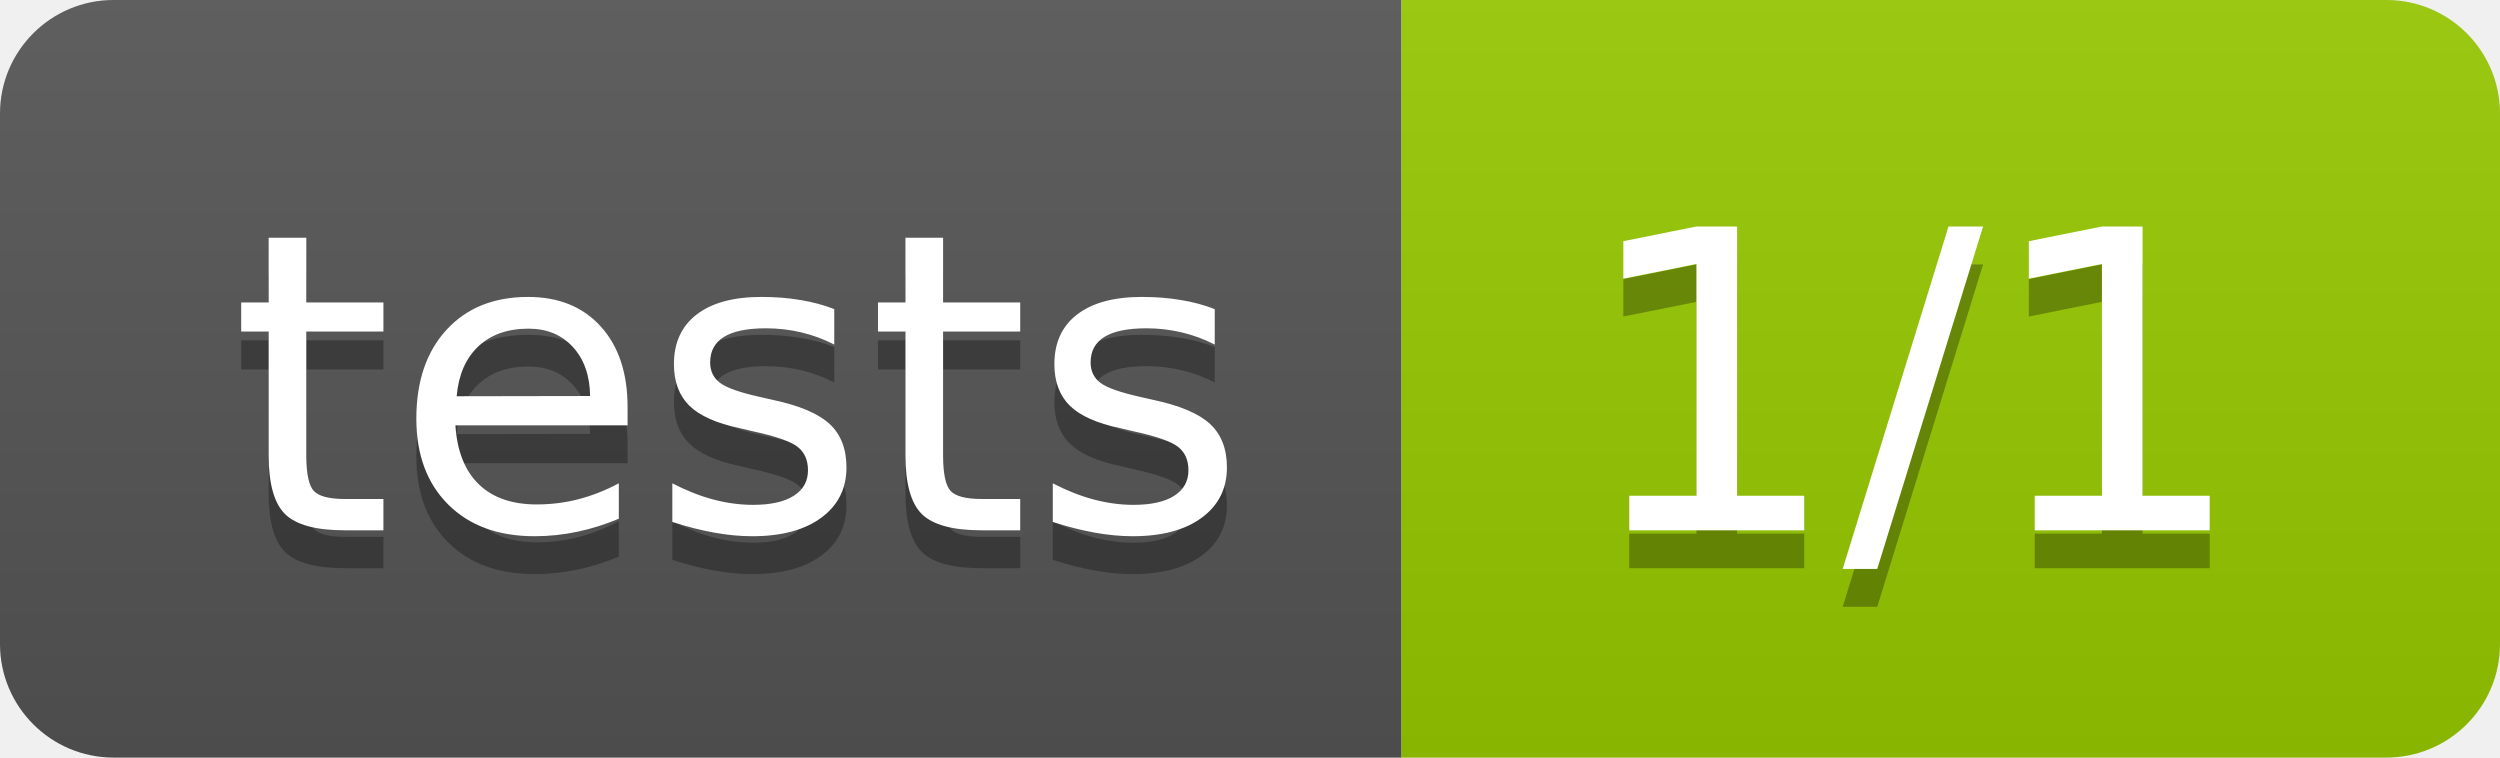
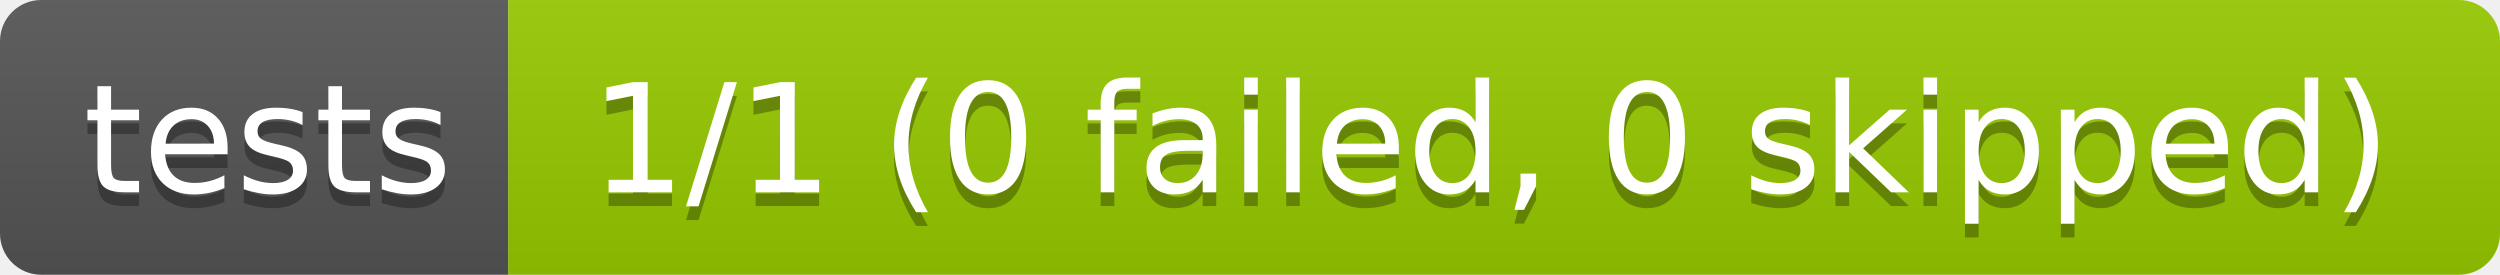
- <svg xmlns="http://www.w3.org/2000/svg" width="66" height="20" role="img" aria-label="tests: 1/1">
+ <svg xmlns="http://www.w3.org/2000/svg" width="182" height="20" role="img" aria-label="tests: 1/1 (0 failed, 0 skipped)">
  <linearGradient id="s" x2="0" y2="100%">
    <stop offset="0" stop-color="#bbb" stop-opacity=".1" />
    <stop offset="1" stop-opacity=".1" />
  </linearGradient>
  <clipPath id="r">
-     <rect width="66" height="20" rx="3" fill="#fff" />
+     <rect width="182" height="20" rx="3" fill="#fff" />
  </clipPath>
  <g clip-path="url(#r)">
    <rect width="37" height="20" fill="#555" />
-     <rect x="37" width="29" height="20" fill="#97ca00" />
-     <rect width="66" height="20" fill="url(#s)" />
+     <rect x="37" width="145" height="20" fill="#97ca00" />
+     <rect width="182" height="20" fill="url(#s)" />
  </g>
  <g fill="#fff" text-anchor="middle" font-family="Verdana,Geneva,DejaVu Sans,sans-serif" text-rendering="geometricPrecision" font-size="110">
    <text aria-hidden="true" x="195" y="150" fill="#010101" fill-opacity=".3" transform="scale(.1)" textLength="270">tests</text>
    <text x="195" y="140" transform="scale(.1)" fill="#fff" textLength="270">tests</text>
-     <text aria-hidden="true" x="505" y="150" fill="#010101" fill-opacity=".3" transform="scale(.1)" textLength="190">1/1</text>
-     <text x="505" y="140" transform="scale(.1)" fill="#fff" textLength="190">1/1</text>
+     <text aria-hidden="true" x="1085" y="150" fill="#010101" fill-opacity=".3" transform="scale(.1)" textLength="1350">1/1 (0 failed, 0 skipped)</text>
+     <text x="1085" y="140" transform="scale(.1)" fill="#fff" textLength="1350">1/1 (0 failed, 0 skipped)</text>
  </g>
</svg>
